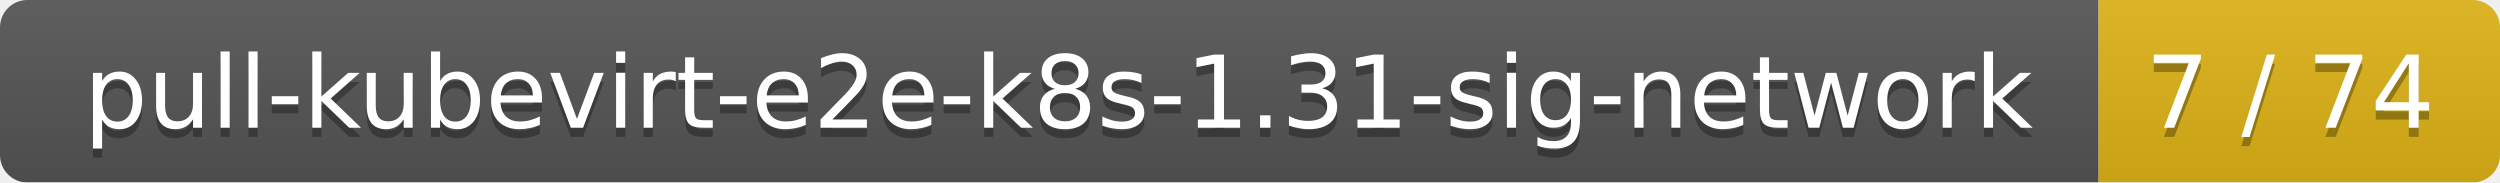
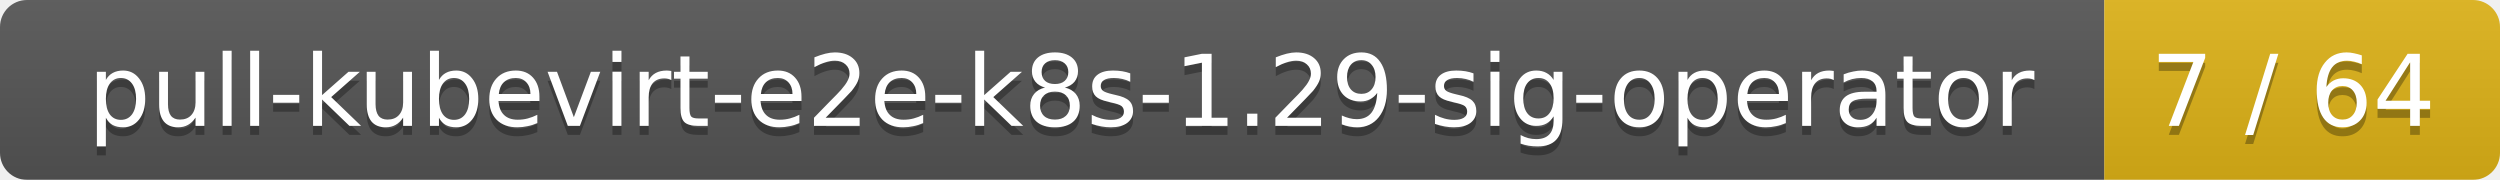
- <svg xmlns="http://www.w3.org/2000/svg" width="274" height="20">
+ <svg xmlns="http://www.w3.org/2000/svg" width="278" height="20">
  <linearGradient id="smooth" x2="0" y2="100%">
    <stop offset="0" stop-color="#bbb" stop-opacity=".1" />
    <stop offset="1" stop-opacity=".1" />
  </linearGradient>
  <mask id="round">
-     <rect width="274" height="20" rx="3" fill="#fff" />
+     <rect width="278" height="20" rx="3" fill="#fff" />
  </mask>
  <g mask="url(#round)">
-     <rect width="230" height="20" fill="#555" />
-     <rect x="230" width="44" height="20" fill="#dfb317" />
-     <rect width="274" height="20" fill="url(#smooth)" />
+     <rect width="234" height="20" fill="#555" />
+     <rect x="234" width="44" height="20" fill="#dfb317" />
+     <rect width="278" height="20" fill="url(#smooth)" />
  </g>
  <g fill="#fff" text-anchor="middle" font-family="DejaVu Sans,Verdana,Geneva,sans-serif" font-size="11">
-     <text x="116" y="15" fill="#010101" fill-opacity=".3">pull-kubevirt-e2e-k8s-1.31-sig-network</text>
-     <text x="116" y="14">pull-kubevirt-e2e-k8s-1.31-sig-network</text>
-     <text x="251" y="15" fill="#010101" fill-opacity=".3">7 / 74</text>
-     <text x="251" y="14">7 / 74</text>
+     <text x="118" y="15" fill="#010101" fill-opacity=".3">pull-kubevirt-e2e-k8s-1.29-sig-operator</text>
+     <text x="118" y="14">pull-kubevirt-e2e-k8s-1.29-sig-operator</text>
+     <text x="255" y="15" fill="#010101" fill-opacity=".3">7 / 64</text>
+     <text x="255" y="14">7 / 64</text>
  </g>
</svg>
